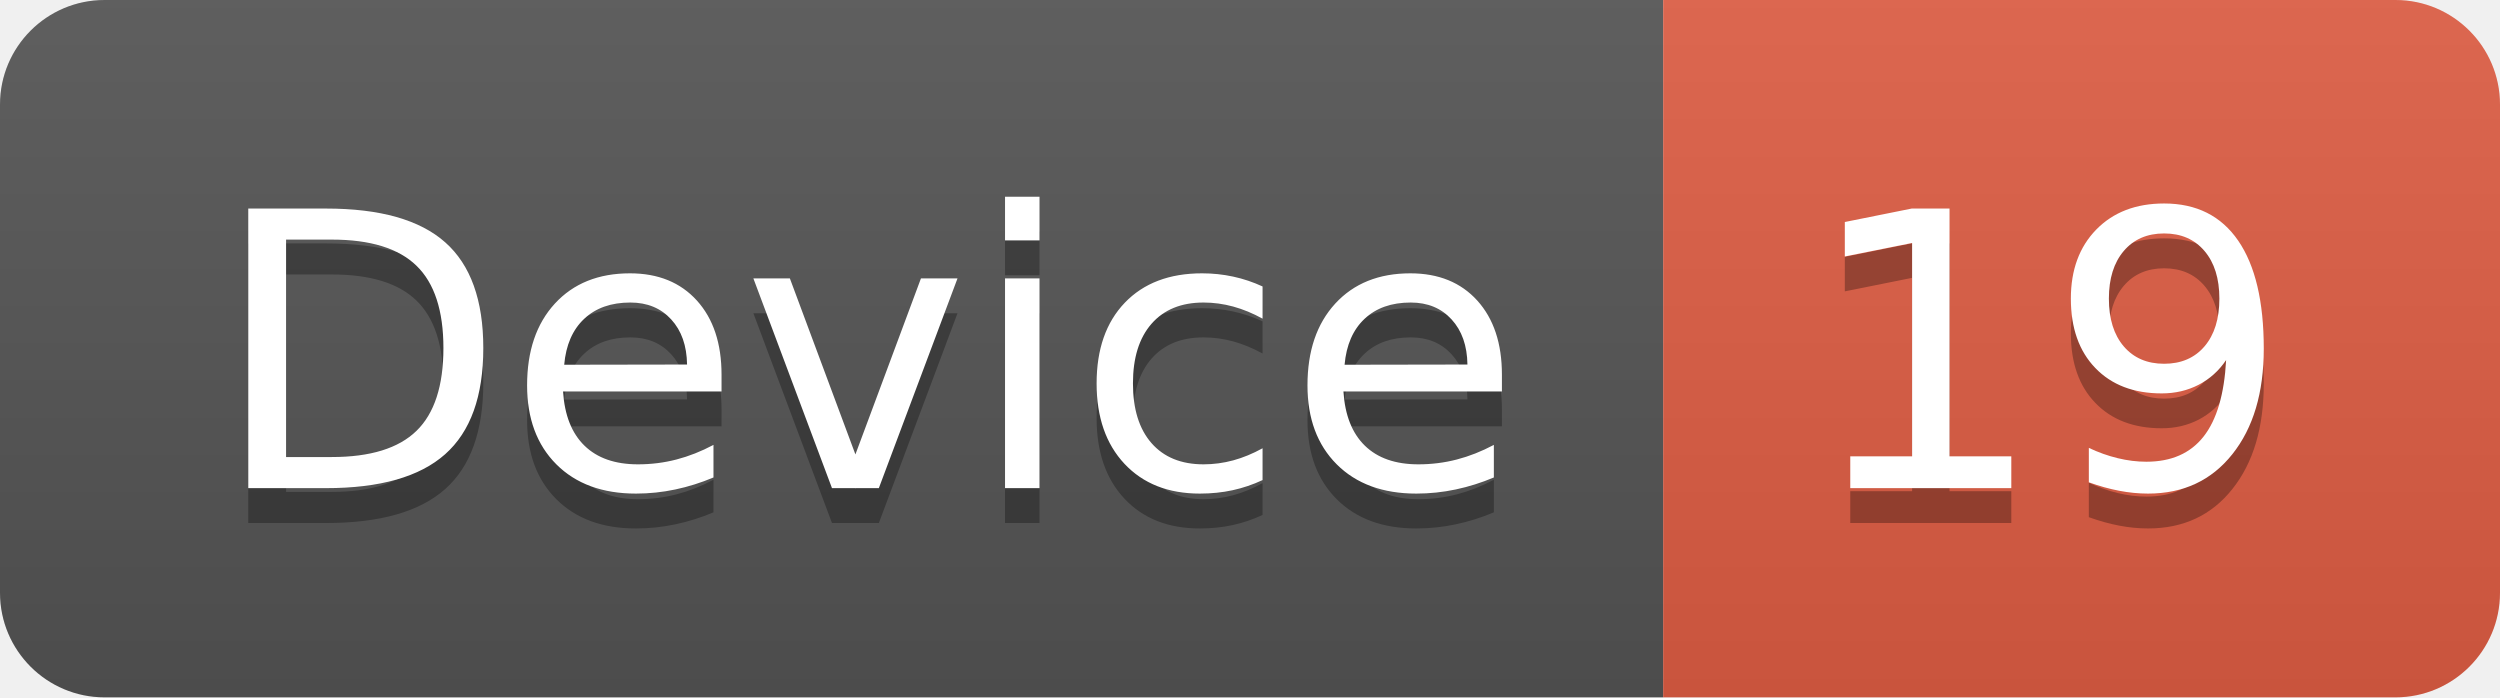
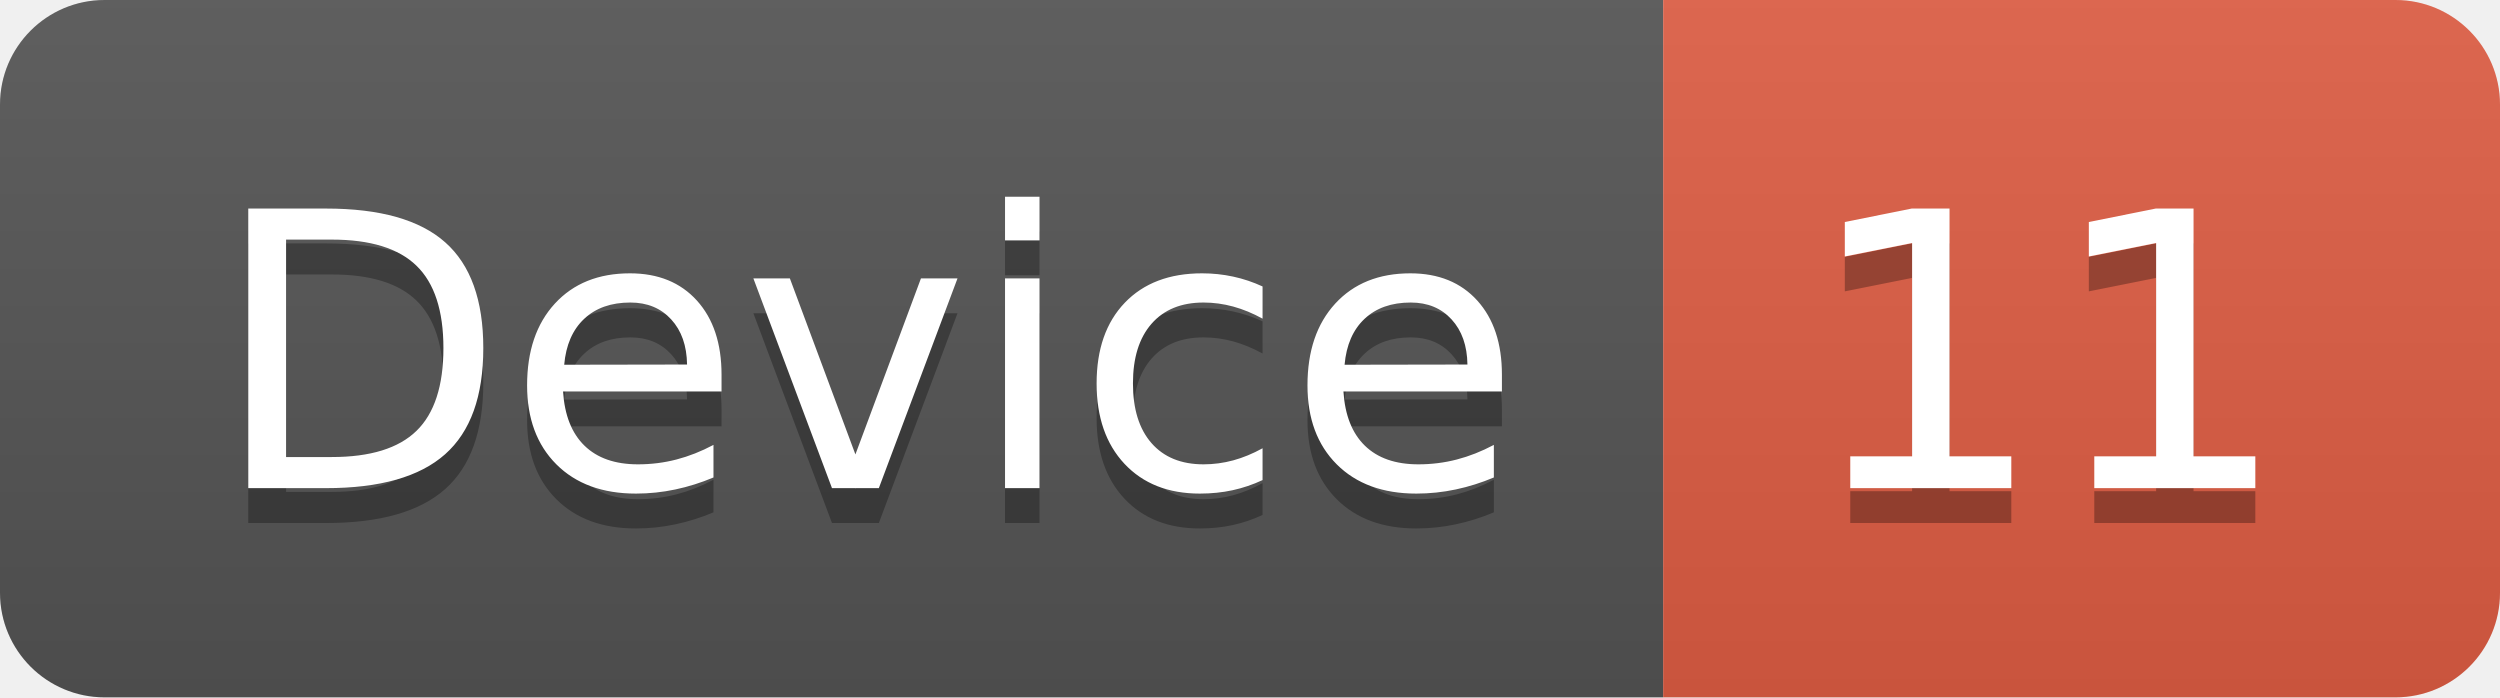
<svg xmlns="http://www.w3.org/2000/svg" width="71.7" height="20">
  <linearGradient id="smooth" x2="0" y2="100%">
    <stop offset="0" stop-color="#bbb" stop-opacity=".1" />
    <stop offset="1" stop-opacity=".1" />
  </linearGradient>
  <clipPath id="round">
    <rect width="71.7" height="20" rx="3" fill="#fff" />
  </clipPath>
  <g clip-path="url(#round)">
    <rect width="47.7" height="20" fill="#555" />
    <rect x="47.7" width="24.0" height="20" fill="#e05d44" />
    <rect width="71.7" height="20" fill="url(#smooth)" />
  </g>
  <g fill="#fff" text-anchor="middle" font-family="DejaVu Sans,Verdana,Geneva,sans-serif" font-size="110">
    <text x="248.5" y="150" fill="#010101" fill-opacity=".3" transform="scale(0.1)" textLength="377.0" lengthAdjust="spacing">Device</text>
    <text x="248.5" y="140" transform="scale(0.1)" textLength="377.0" lengthAdjust="spacing">Device</text>
-     <text x="587.0" y="150" fill="#010101" fill-opacity=".3" transform="scale(0.1)" textLength="140.0" lengthAdjust="spacing">19</text>
-     <text x="587.0" y="140" transform="scale(0.1)" textLength="140.0" lengthAdjust="spacing">19</text>
+     <text x="587.0" y="150" fill="#010101" fill-opacity=".3" transform="scale(0.1)" textLength="140.0" lengthAdjust="spacing">11</text>
+     <text x="587.0" y="140" transform="scale(0.1)" textLength="140.0" lengthAdjust="spacing">11</text>
  </g>
</svg>
